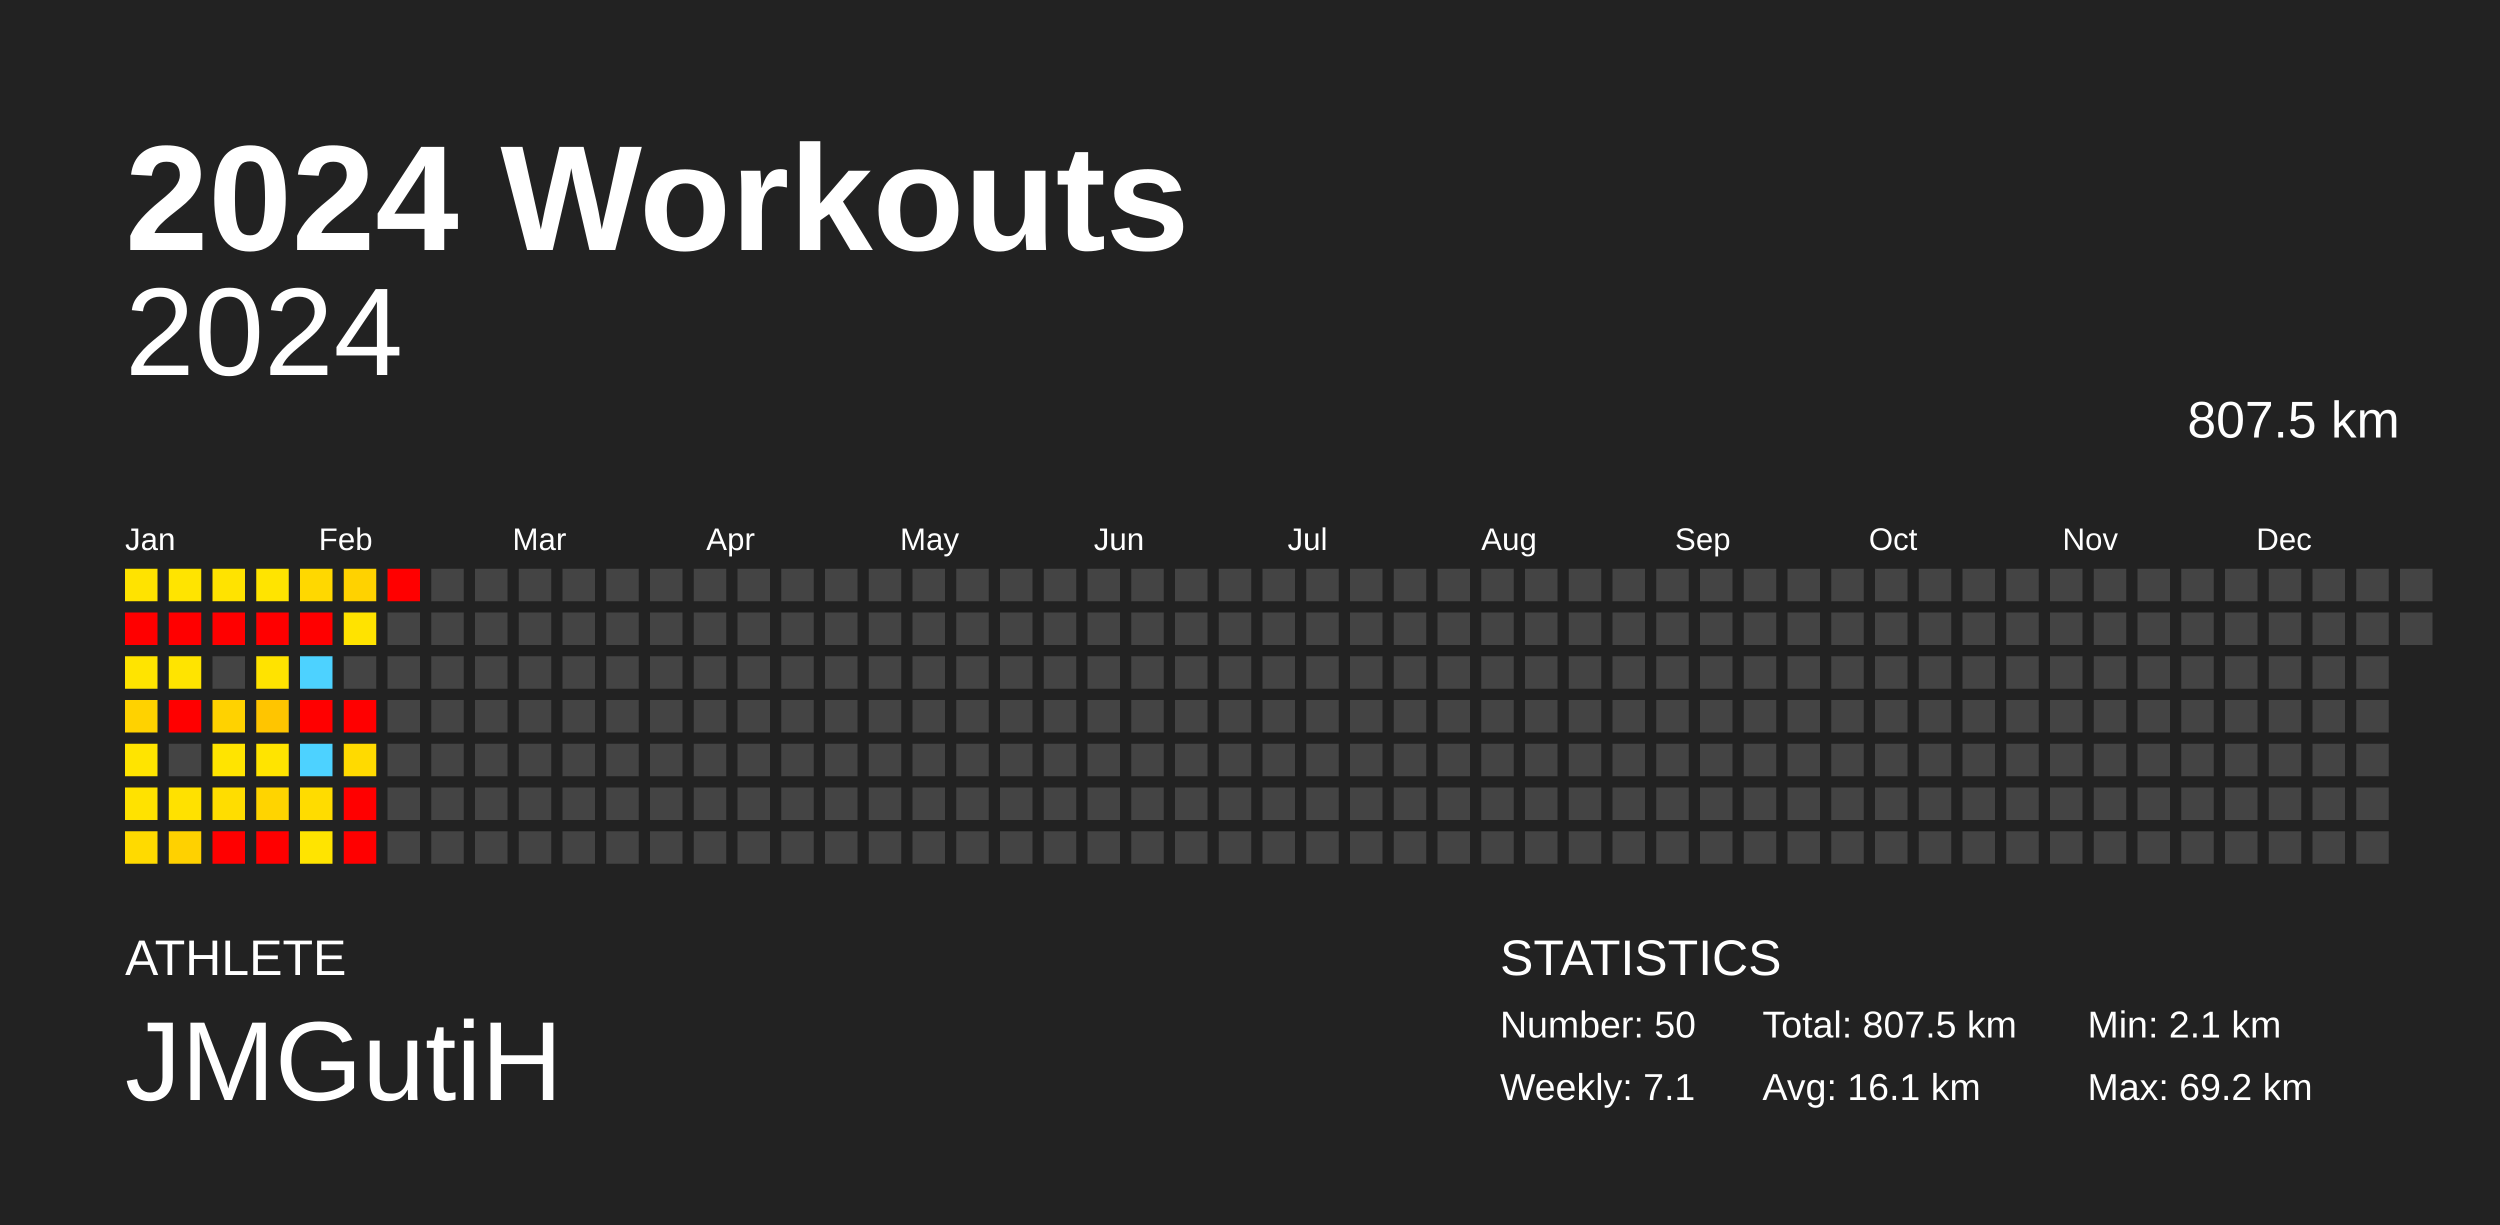
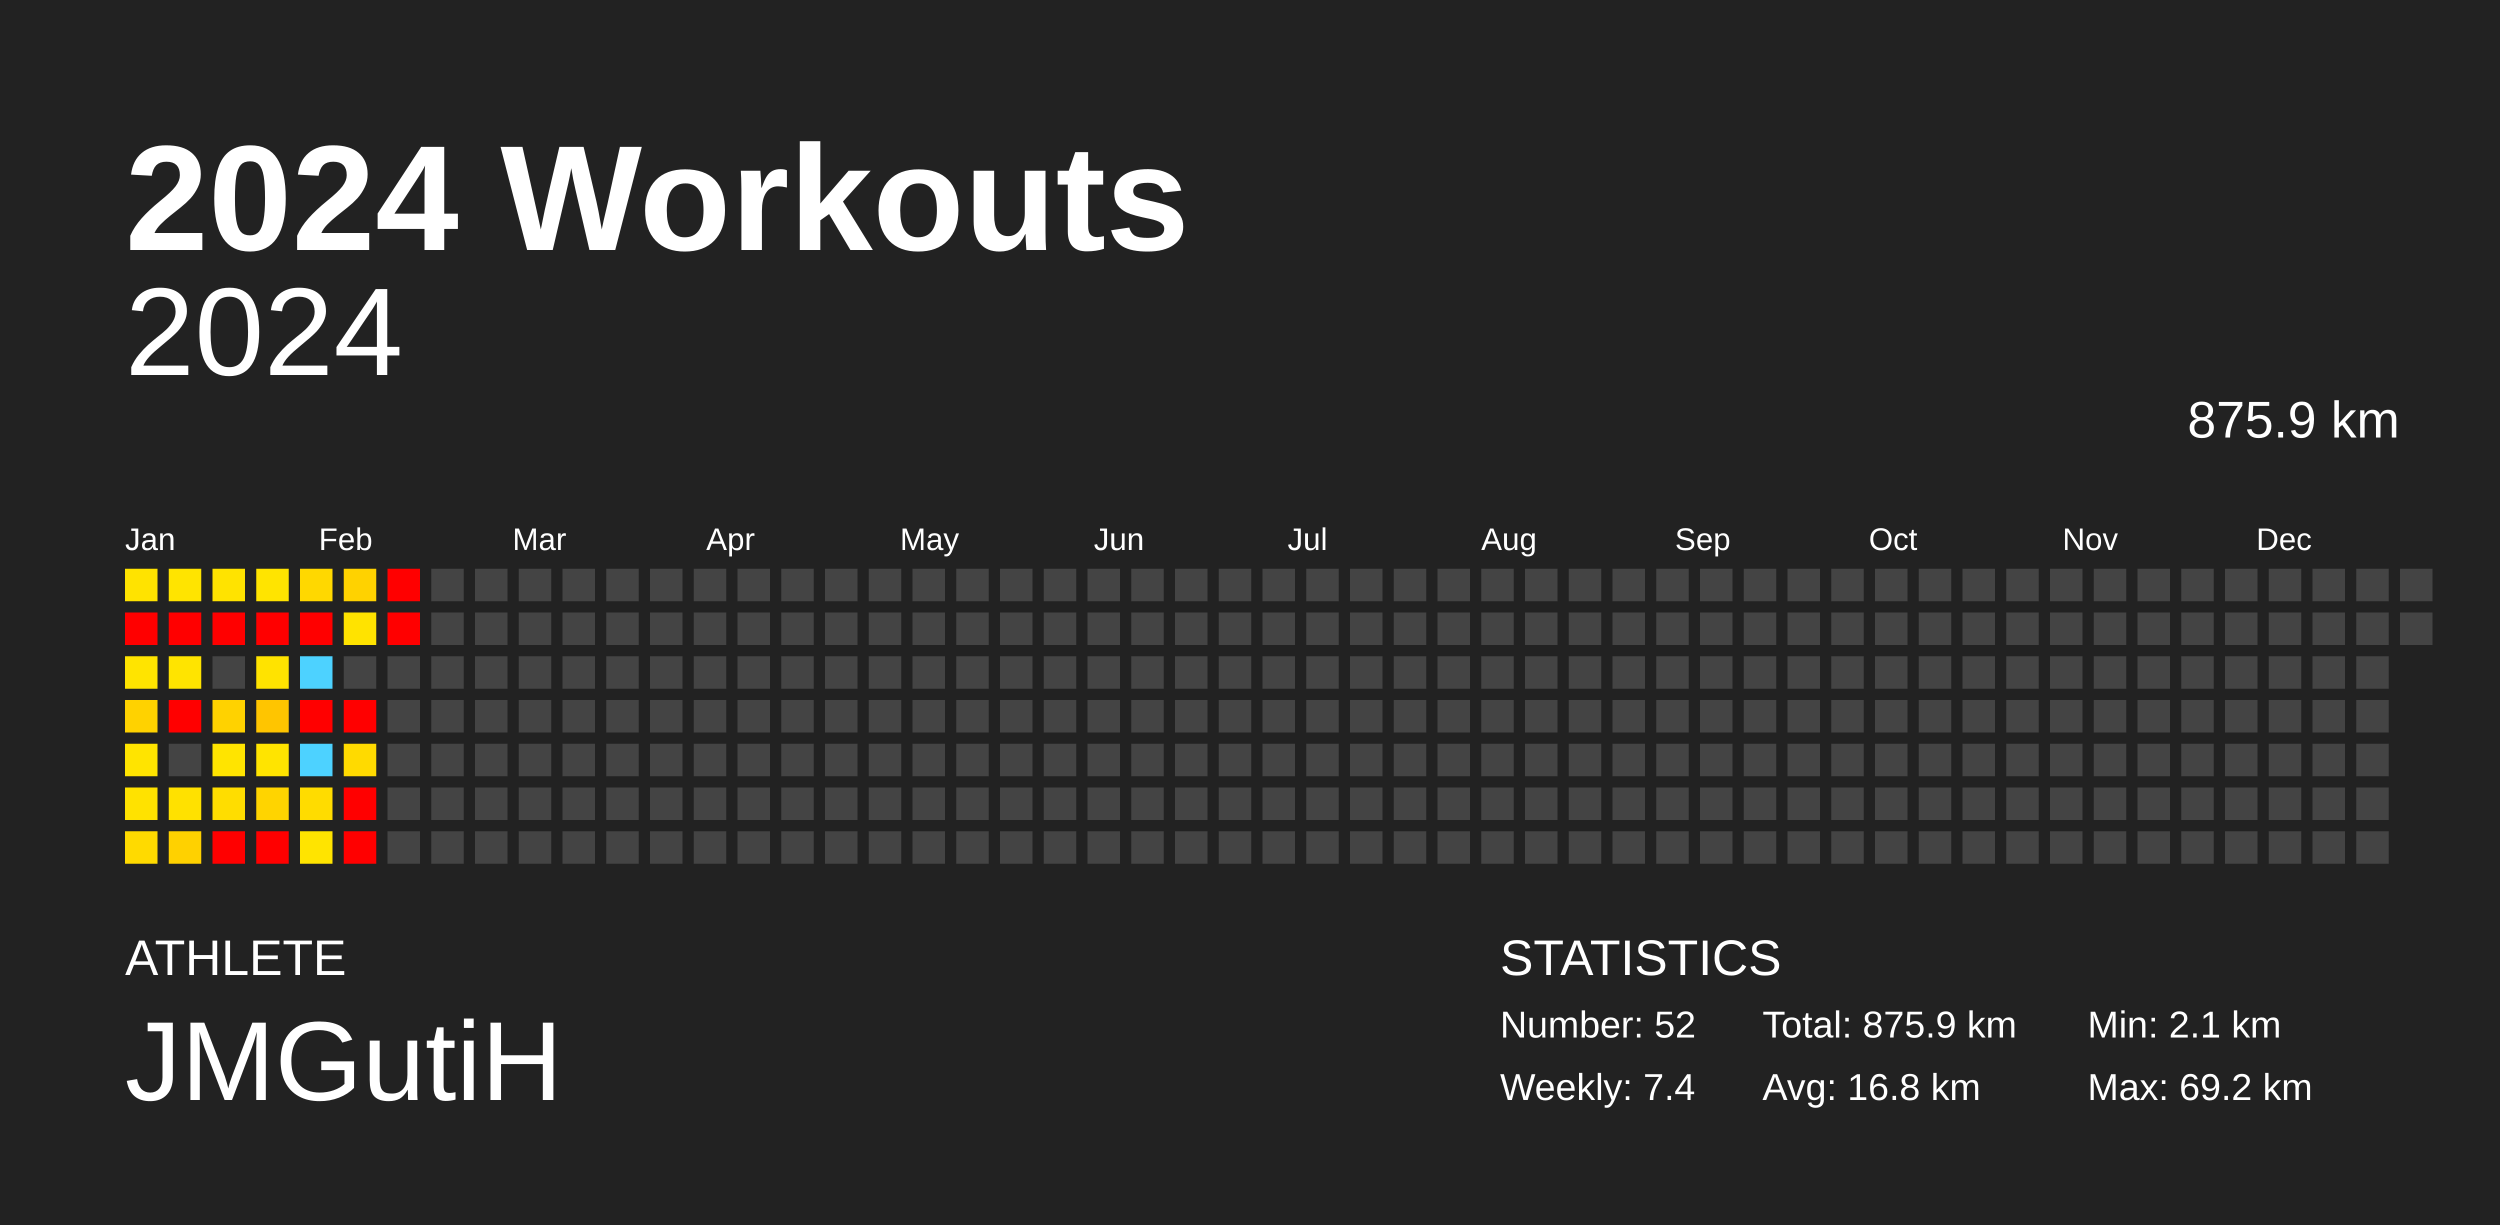
<svg xmlns="http://www.w3.org/2000/svg" baseProfile="full" height="98mm" version="1.1" viewBox="0,0,200,98" width="200mm">
  <defs />
  <rect fill="#222222" height="98" width="200" x="0" y="0" />
  <text fill="#FFFFFF" style="font-size:12px; font-family:Arial; font-weight:bold;" x="10" y="20">2024 Workouts</text>
  <text fill="#FFFFFF" style="font-size:4px; font-family:Arial" x="10" y="78">ATHLETE</text>
  <text fill="#FFFFFF" style="font-size:9px; font-family:Arial" x="10" y="88">JMGutiH</text>
  <text fill="#FFFFFF" style="font-size:4px; font-family:Arial" x="120" y="78">STATISTICS</text>
-   <text fill="#FFFFFF" style="font-size:3px; font-family:Arial" x="120" y="83">Number: 50</text>
-   <text fill="#FFFFFF" style="font-size:3px; font-family:Arial" x="120" y="88">Weekly: 7.1</text>
-   <text fill="#FFFFFF" style="font-size:3px; font-family:Arial" x="141" y="83">Total: 807.5 km</text>
-   <text fill="#FFFFFF" style="font-size:3px; font-family:Arial" x="141" y="88">Avg: 16.1 km</text>
+   <text fill="#FFFFFF" style="font-size:3px; font-family:Arial" x="120" y="83">Number: 52</text>
+   <text fill="#FFFFFF" style="font-size:3px; font-family:Arial" x="120" y="88">Weekly: 7.4</text>
+   <text fill="#FFFFFF" style="font-size:3px; font-family:Arial" x="141" y="83">Total: 875.9 km</text>
+   <text fill="#FFFFFF" style="font-size:3px; font-family:Arial" x="141" y="88">Avg: 16.8 km</text>
  <text fill="#FFFFFF" style="font-size:3px; font-family:Arial" x="167" y="83">Min: 2.1 km</text>
  <text fill="#FFFFFF" style="font-size:3px; font-family:Arial" x="167" y="88">Max: 69.2 km</text>
  <text alignment-baseline="hanging" fill="#FFFFFF" style="font-size:10.0px; font-family:Arial;" x="10" y="30">2024</text>
-   <text alignment-baseline="hanging" fill="#FFFFFF" style="font-size:4.125px; font-family:Arial;" x="175" y="35">807.5 km</text>
+   <text alignment-baseline="hanging" fill="#FFFFFF" style="font-size:4.125px; font-family:Arial;" x="175" y="35">875.9 km</text>
  <text fill="#FFFFFF" style="font-size:2.5px; font-family:Arial" x="10.0" y="44">Jan</text>
  <text fill="#FFFFFF" style="font-size:2.5px; font-family:Arial" x="25.5" y="44">Feb</text>
  <text fill="#FFFFFF" style="font-size:2.5px; font-family:Arial" x="41.0" y="44">Mar</text>
  <text fill="#FFFFFF" style="font-size:2.5px; font-family:Arial" x="56.5" y="44">Apr</text>
  <text fill="#FFFFFF" style="font-size:2.5px; font-family:Arial" x="72.0" y="44">May</text>
  <text fill="#FFFFFF" style="font-size:2.5px; font-family:Arial" x="87.5" y="44">Jun</text>
  <text fill="#FFFFFF" style="font-size:2.5px; font-family:Arial" x="103.0" y="44">Jul</text>
  <text fill="#FFFFFF" style="font-size:2.5px; font-family:Arial" x="118.5" y="44">Aug</text>
  <text fill="#FFFFFF" style="font-size:2.5px; font-family:Arial" x="134.0" y="44">Sep</text>
  <text fill="#FFFFFF" style="font-size:2.5px; font-family:Arial" x="149.5" y="44">Oct</text>
  <text fill="#FFFFFF" style="font-size:2.5px; font-family:Arial" x="165.0" y="44">Nov</text>
  <text fill="#FFFFFF" style="font-size:2.5px; font-family:Arial" x="180.5" y="44">Dec</text>
  <rect fill="#ffe300" height="2.6" width="2.6" x="10.0" y="45.5" />
  <rect fill="red" height="2.6" width="2.6" x="10.0" y="49.0" />
  <rect fill="#ffe400" height="2.6" width="2.6" x="10.0" y="52.5" />
  <rect fill="#ffd200" height="2.6" width="2.6" x="10.0" y="56.0" />
  <rect fill="#ffe400" height="2.6" width="2.6" x="10.0" y="59.5" />
  <rect fill="#ffe200" height="2.6" width="2.6" x="10.0" y="63.0" />
  <rect fill="#ffda00" height="2.6" width="2.6" x="10.0" y="66.5" />
  <rect fill="#ffe400" height="2.6" width="2.6" x="13.5" y="45.5" />
  <rect fill="red" height="2.6" width="2.6" x="13.5" y="49.0" />
  <rect fill="#ffe400" height="2.6" width="2.6" x="13.5" y="52.5" />
  <rect fill="red" height="2.6" width="2.6" x="13.5" y="56.0" />
  <rect fill="#444444" height="2.6" width="2.6" x="13.5" y="59.5" />
  <rect fill="#ffe100" height="2.6" width="2.6" x="13.5" y="63.0" />
  <rect fill="#ffd100" height="2.6" width="2.6" x="13.5" y="66.5" />
  <rect fill="#ffe300" height="2.6" width="2.6" x="17.0" y="45.5" />
  <rect fill="red" height="2.6" width="2.6" x="17.0" y="49.0" />
  <rect fill="#444444" height="2.6" width="2.6" x="17.0" y="52.5" />
  <rect fill="#ffd200" height="2.6" width="2.6" x="17.0" y="56.0" />
  <rect fill="#ffe400" height="2.6" width="2.6" x="17.0" y="59.5" />
  <rect fill="#ffdd00" height="2.6" width="2.6" x="17.0" y="63.0" />
  <rect fill="red" height="2.6" width="2.6" x="17.0" y="66.5" />
  <rect fill="#ffe400" height="2.6" width="2.6" x="20.5" y="45.5" />
  <rect fill="red" height="2.6" width="2.6" x="20.5" y="49.0" />
  <rect fill="#ffe300" height="2.6" width="2.6" x="20.5" y="52.5" />
  <rect fill="#ffc500" height="2.6" width="2.6" x="20.5" y="56.0" />
  <rect fill="#ffe400" height="2.6" width="2.6" x="20.5" y="59.5" />
  <rect fill="#ffd400" height="2.6" width="2.6" x="20.5" y="63.0" />
  <rect fill="red" height="2.6" width="2.6" x="20.5" y="66.5" />
  <rect fill="#ffd800" height="2.6" width="2.6" x="24.0" y="45.5" />
  <rect fill="red" height="2.6" width="2.6" x="24.0" y="49.0" />
  <rect fill="#4dd2ff" height="2.6" width="2.6" x="24.0" y="52.5" />
  <rect fill="red" height="2.6" width="2.6" x="24.0" y="56.0" />
  <rect fill="#4dd2ff" height="2.6" width="2.6" x="24.0" y="59.5" />
  <rect fill="#ffdc00" height="2.6" width="2.6" x="24.0" y="63.0" />
  <rect fill="#ffe400" height="2.6" width="2.6" x="24.0" y="66.5" />
  <rect fill="#ffd200" height="2.6" width="2.6" x="27.5" y="45.5" />
  <rect fill="#ffe300" height="2.6" width="2.6" x="27.5" y="49.0" />
  <rect fill="#444444" height="2.6" width="2.6" x="27.5" y="52.5" />
  <rect fill="red" height="2.6" width="2.6" x="27.5" y="56.0" />
  <rect fill="#ffda00" height="2.6" width="2.6" x="27.5" y="59.5" />
  <rect fill="red" height="2.6" width="2.6" x="27.5" y="63.0" />
  <rect fill="red" height="2.6" width="2.6" x="27.5" y="66.5" />
  <rect fill="red" height="2.6" width="2.6" x="31.0" y="45.5" />
-   <rect fill="#444444" height="2.6" width="2.6" x="31.0" y="49.0" />
+   <rect fill="red" height="2.6" width="2.6" x="31.0" y="49.0" />
  <rect fill="#444444" height="2.6" width="2.6" x="31.0" y="52.5" />
  <rect fill="#444444" height="2.6" width="2.6" x="31.0" y="56.0" />
  <rect fill="#444444" height="2.6" width="2.6" x="31.0" y="59.5" />
  <rect fill="#444444" height="2.6" width="2.6" x="31.0" y="63.0" />
  <rect fill="#444444" height="2.6" width="2.6" x="31.0" y="66.5" />
  <rect fill="#444444" height="2.6" width="2.6" x="34.5" y="45.5" />
  <rect fill="#444444" height="2.6" width="2.6" x="34.5" y="49.0" />
  <rect fill="#444444" height="2.6" width="2.6" x="34.5" y="52.5" />
  <rect fill="#444444" height="2.6" width="2.6" x="34.5" y="56.0" />
  <rect fill="#444444" height="2.6" width="2.6" x="34.5" y="59.5" />
  <rect fill="#444444" height="2.6" width="2.6" x="34.5" y="63.0" />
  <rect fill="#444444" height="2.6" width="2.6" x="34.5" y="66.5" />
  <rect fill="#444444" height="2.6" width="2.6" x="38.0" y="45.5" />
  <rect fill="#444444" height="2.6" width="2.6" x="38.0" y="49.0" />
  <rect fill="#444444" height="2.6" width="2.6" x="38.0" y="52.5" />
  <rect fill="#444444" height="2.6" width="2.6" x="38.0" y="56.0" />
  <rect fill="#444444" height="2.6" width="2.6" x="38.0" y="59.5" />
  <rect fill="#444444" height="2.6" width="2.6" x="38.0" y="63.0" />
  <rect fill="#444444" height="2.6" width="2.6" x="38.0" y="66.5" />
  <rect fill="#444444" height="2.6" width="2.6" x="41.5" y="45.5" />
  <rect fill="#444444" height="2.6" width="2.6" x="41.5" y="49.0" />
  <rect fill="#444444" height="2.6" width="2.6" x="41.5" y="52.5" />
  <rect fill="#444444" height="2.6" width="2.6" x="41.5" y="56.0" />
  <rect fill="#444444" height="2.6" width="2.6" x="41.5" y="59.5" />
  <rect fill="#444444" height="2.6" width="2.6" x="41.5" y="63.0" />
  <rect fill="#444444" height="2.6" width="2.6" x="41.5" y="66.5" />
  <rect fill="#444444" height="2.6" width="2.6" x="45.0" y="45.5" />
  <rect fill="#444444" height="2.6" width="2.6" x="45.0" y="49.0" />
  <rect fill="#444444" height="2.6" width="2.6" x="45.0" y="52.5" />
  <rect fill="#444444" height="2.6" width="2.6" x="45.0" y="56.0" />
  <rect fill="#444444" height="2.6" width="2.6" x="45.0" y="59.5" />
  <rect fill="#444444" height="2.6" width="2.6" x="45.0" y="63.0" />
  <rect fill="#444444" height="2.6" width="2.6" x="45.0" y="66.5" />
  <rect fill="#444444" height="2.6" width="2.6" x="48.5" y="45.5" />
  <rect fill="#444444" height="2.6" width="2.6" x="48.5" y="49.0" />
  <rect fill="#444444" height="2.6" width="2.6" x="48.5" y="52.5" />
  <rect fill="#444444" height="2.6" width="2.6" x="48.5" y="56.0" />
  <rect fill="#444444" height="2.6" width="2.6" x="48.5" y="59.5" />
  <rect fill="#444444" height="2.6" width="2.6" x="48.5" y="63.0" />
  <rect fill="#444444" height="2.6" width="2.6" x="48.5" y="66.5" />
  <rect fill="#444444" height="2.6" width="2.6" x="52.0" y="45.5" />
  <rect fill="#444444" height="2.6" width="2.6" x="52.0" y="49.0" />
  <rect fill="#444444" height="2.6" width="2.6" x="52.0" y="52.5" />
  <rect fill="#444444" height="2.6" width="2.6" x="52.0" y="56.0" />
  <rect fill="#444444" height="2.6" width="2.6" x="52.0" y="59.5" />
  <rect fill="#444444" height="2.6" width="2.6" x="52.0" y="63.0" />
  <rect fill="#444444" height="2.6" width="2.6" x="52.0" y="66.5" />
  <rect fill="#444444" height="2.6" width="2.6" x="55.5" y="45.5" />
  <rect fill="#444444" height="2.6" width="2.6" x="55.5" y="49.0" />
  <rect fill="#444444" height="2.6" width="2.6" x="55.5" y="52.5" />
  <rect fill="#444444" height="2.6" width="2.6" x="55.5" y="56.0" />
  <rect fill="#444444" height="2.6" width="2.6" x="55.5" y="59.5" />
  <rect fill="#444444" height="2.6" width="2.6" x="55.5" y="63.0" />
  <rect fill="#444444" height="2.6" width="2.6" x="55.5" y="66.5" />
  <rect fill="#444444" height="2.6" width="2.6" x="59.0" y="45.5" />
  <rect fill="#444444" height="2.6" width="2.6" x="59.0" y="49.0" />
  <rect fill="#444444" height="2.6" width="2.6" x="59.0" y="52.5" />
  <rect fill="#444444" height="2.6" width="2.6" x="59.0" y="56.0" />
  <rect fill="#444444" height="2.6" width="2.6" x="59.0" y="59.5" />
  <rect fill="#444444" height="2.6" width="2.6" x="59.0" y="63.0" />
  <rect fill="#444444" height="2.6" width="2.6" x="59.0" y="66.5" />
  <rect fill="#444444" height="2.6" width="2.6" x="62.5" y="45.5" />
  <rect fill="#444444" height="2.6" width="2.6" x="62.5" y="49.0" />
  <rect fill="#444444" height="2.6" width="2.6" x="62.5" y="52.5" />
  <rect fill="#444444" height="2.6" width="2.6" x="62.5" y="56.0" />
  <rect fill="#444444" height="2.6" width="2.6" x="62.5" y="59.5" />
  <rect fill="#444444" height="2.6" width="2.6" x="62.5" y="63.0" />
  <rect fill="#444444" height="2.6" width="2.6" x="62.5" y="66.5" />
  <rect fill="#444444" height="2.6" width="2.6" x="66.0" y="45.5" />
  <rect fill="#444444" height="2.6" width="2.6" x="66.0" y="49.0" />
  <rect fill="#444444" height="2.6" width="2.6" x="66.0" y="52.5" />
  <rect fill="#444444" height="2.6" width="2.6" x="66.0" y="56.0" />
  <rect fill="#444444" height="2.6" width="2.6" x="66.0" y="59.5" />
  <rect fill="#444444" height="2.6" width="2.6" x="66.0" y="63.0" />
  <rect fill="#444444" height="2.6" width="2.6" x="66.0" y="66.5" />
  <rect fill="#444444" height="2.6" width="2.6" x="69.5" y="45.5" />
  <rect fill="#444444" height="2.6" width="2.6" x="69.5" y="49.0" />
  <rect fill="#444444" height="2.6" width="2.6" x="69.5" y="52.5" />
  <rect fill="#444444" height="2.6" width="2.6" x="69.5" y="56.0" />
  <rect fill="#444444" height="2.6" width="2.6" x="69.5" y="59.5" />
  <rect fill="#444444" height="2.6" width="2.6" x="69.5" y="63.0" />
  <rect fill="#444444" height="2.6" width="2.6" x="69.5" y="66.5" />
  <rect fill="#444444" height="2.6" width="2.6" x="73.0" y="45.5" />
  <rect fill="#444444" height="2.6" width="2.6" x="73.0" y="49.0" />
  <rect fill="#444444" height="2.6" width="2.6" x="73.0" y="52.5" />
  <rect fill="#444444" height="2.6" width="2.6" x="73.0" y="56.0" />
  <rect fill="#444444" height="2.6" width="2.6" x="73.0" y="59.5" />
  <rect fill="#444444" height="2.6" width="2.6" x="73.0" y="63.0" />
  <rect fill="#444444" height="2.6" width="2.6" x="73.0" y="66.5" />
  <rect fill="#444444" height="2.6" width="2.6" x="76.5" y="45.5" />
  <rect fill="#444444" height="2.6" width="2.6" x="76.5" y="49.0" />
  <rect fill="#444444" height="2.6" width="2.6" x="76.5" y="52.5" />
  <rect fill="#444444" height="2.6" width="2.6" x="76.5" y="56.0" />
  <rect fill="#444444" height="2.6" width="2.6" x="76.5" y="59.5" />
  <rect fill="#444444" height="2.6" width="2.6" x="76.5" y="63.0" />
  <rect fill="#444444" height="2.6" width="2.6" x="76.5" y="66.5" />
  <rect fill="#444444" height="2.6" width="2.6" x="80.0" y="45.5" />
  <rect fill="#444444" height="2.6" width="2.6" x="80.0" y="49.0" />
  <rect fill="#444444" height="2.6" width="2.6" x="80.0" y="52.5" />
  <rect fill="#444444" height="2.6" width="2.6" x="80.0" y="56.0" />
  <rect fill="#444444" height="2.6" width="2.6" x="80.0" y="59.5" />
  <rect fill="#444444" height="2.6" width="2.6" x="80.0" y="63.0" />
  <rect fill="#444444" height="2.6" width="2.6" x="80.0" y="66.5" />
  <rect fill="#444444" height="2.6" width="2.6" x="83.5" y="45.5" />
  <rect fill="#444444" height="2.6" width="2.6" x="83.5" y="49.0" />
  <rect fill="#444444" height="2.6" width="2.6" x="83.5" y="52.5" />
  <rect fill="#444444" height="2.6" width="2.6" x="83.5" y="56.0" />
  <rect fill="#444444" height="2.6" width="2.6" x="83.5" y="59.5" />
  <rect fill="#444444" height="2.6" width="2.6" x="83.5" y="63.0" />
  <rect fill="#444444" height="2.6" width="2.6" x="83.5" y="66.5" />
  <rect fill="#444444" height="2.6" width="2.6" x="87.0" y="45.5" />
  <rect fill="#444444" height="2.6" width="2.6" x="87.0" y="49.0" />
  <rect fill="#444444" height="2.6" width="2.6" x="87.0" y="52.5" />
  <rect fill="#444444" height="2.6" width="2.6" x="87.0" y="56.0" />
  <rect fill="#444444" height="2.6" width="2.6" x="87.0" y="59.5" />
  <rect fill="#444444" height="2.6" width="2.6" x="87.0" y="63.0" />
  <rect fill="#444444" height="2.6" width="2.6" x="87.0" y="66.5" />
  <rect fill="#444444" height="2.6" width="2.6" x="90.5" y="45.5" />
  <rect fill="#444444" height="2.6" width="2.6" x="90.5" y="49.0" />
  <rect fill="#444444" height="2.6" width="2.6" x="90.5" y="52.5" />
  <rect fill="#444444" height="2.6" width="2.6" x="90.5" y="56.0" />
  <rect fill="#444444" height="2.6" width="2.6" x="90.5" y="59.5" />
  <rect fill="#444444" height="2.6" width="2.6" x="90.5" y="63.0" />
  <rect fill="#444444" height="2.6" width="2.6" x="90.5" y="66.5" />
  <rect fill="#444444" height="2.6" width="2.6" x="94.0" y="45.5" />
  <rect fill="#444444" height="2.6" width="2.6" x="94.0" y="49.0" />
  <rect fill="#444444" height="2.6" width="2.6" x="94.0" y="52.5" />
  <rect fill="#444444" height="2.6" width="2.6" x="94.0" y="56.0" />
  <rect fill="#444444" height="2.6" width="2.6" x="94.0" y="59.5" />
  <rect fill="#444444" height="2.6" width="2.6" x="94.0" y="63.0" />
  <rect fill="#444444" height="2.6" width="2.6" x="94.0" y="66.5" />
  <rect fill="#444444" height="2.6" width="2.6" x="97.5" y="45.5" />
  <rect fill="#444444" height="2.6" width="2.6" x="97.5" y="49.0" />
  <rect fill="#444444" height="2.6" width="2.6" x="97.5" y="52.5" />
  <rect fill="#444444" height="2.6" width="2.6" x="97.5" y="56.0" />
  <rect fill="#444444" height="2.6" width="2.6" x="97.5" y="59.5" />
  <rect fill="#444444" height="2.6" width="2.6" x="97.5" y="63.0" />
  <rect fill="#444444" height="2.6" width="2.6" x="97.5" y="66.5" />
  <rect fill="#444444" height="2.6" width="2.6" x="101.0" y="45.5" />
  <rect fill="#444444" height="2.6" width="2.6" x="101.0" y="49.0" />
  <rect fill="#444444" height="2.6" width="2.6" x="101.0" y="52.5" />
  <rect fill="#444444" height="2.6" width="2.6" x="101.0" y="56.0" />
  <rect fill="#444444" height="2.6" width="2.6" x="101.0" y="59.5" />
  <rect fill="#444444" height="2.6" width="2.6" x="101.0" y="63.0" />
  <rect fill="#444444" height="2.6" width="2.6" x="101.0" y="66.5" />
  <rect fill="#444444" height="2.6" width="2.6" x="104.5" y="45.5" />
  <rect fill="#444444" height="2.6" width="2.6" x="104.5" y="49.0" />
  <rect fill="#444444" height="2.6" width="2.6" x="104.5" y="52.5" />
  <rect fill="#444444" height="2.6" width="2.6" x="104.5" y="56.0" />
  <rect fill="#444444" height="2.6" width="2.6" x="104.5" y="59.5" />
  <rect fill="#444444" height="2.6" width="2.6" x="104.5" y="63.0" />
  <rect fill="#444444" height="2.6" width="2.6" x="104.5" y="66.5" />
  <rect fill="#444444" height="2.6" width="2.6" x="108.0" y="45.5" />
  <rect fill="#444444" height="2.6" width="2.6" x="108.0" y="49.0" />
  <rect fill="#444444" height="2.6" width="2.6" x="108.0" y="52.5" />
  <rect fill="#444444" height="2.6" width="2.6" x="108.0" y="56.0" />
  <rect fill="#444444" height="2.6" width="2.6" x="108.0" y="59.5" />
  <rect fill="#444444" height="2.6" width="2.6" x="108.0" y="63.0" />
  <rect fill="#444444" height="2.6" width="2.6" x="108.0" y="66.5" />
  <rect fill="#444444" height="2.6" width="2.6" x="111.5" y="45.5" />
  <rect fill="#444444" height="2.6" width="2.6" x="111.5" y="49.0" />
  <rect fill="#444444" height="2.6" width="2.6" x="111.5" y="52.5" />
  <rect fill="#444444" height="2.6" width="2.6" x="111.5" y="56.0" />
  <rect fill="#444444" height="2.6" width="2.6" x="111.5" y="59.5" />
  <rect fill="#444444" height="2.6" width="2.6" x="111.5" y="63.0" />
  <rect fill="#444444" height="2.6" width="2.6" x="111.5" y="66.5" />
  <rect fill="#444444" height="2.6" width="2.6" x="115.0" y="45.5" />
  <rect fill="#444444" height="2.6" width="2.6" x="115.0" y="49.0" />
  <rect fill="#444444" height="2.6" width="2.6" x="115.0" y="52.5" />
  <rect fill="#444444" height="2.6" width="2.6" x="115.0" y="56.0" />
  <rect fill="#444444" height="2.6" width="2.6" x="115.0" y="59.5" />
  <rect fill="#444444" height="2.6" width="2.6" x="115.0" y="63.0" />
  <rect fill="#444444" height="2.6" width="2.6" x="115.0" y="66.5" />
  <rect fill="#444444" height="2.6" width="2.6" x="118.5" y="45.5" />
  <rect fill="#444444" height="2.6" width="2.6" x="118.5" y="49.0" />
  <rect fill="#444444" height="2.6" width="2.6" x="118.5" y="52.5" />
  <rect fill="#444444" height="2.6" width="2.6" x="118.5" y="56.0" />
  <rect fill="#444444" height="2.6" width="2.6" x="118.5" y="59.5" />
  <rect fill="#444444" height="2.6" width="2.6" x="118.5" y="63.0" />
  <rect fill="#444444" height="2.6" width="2.6" x="118.5" y="66.5" />
  <rect fill="#444444" height="2.6" width="2.6" x="122.0" y="45.5" />
  <rect fill="#444444" height="2.6" width="2.6" x="122.0" y="49.0" />
  <rect fill="#444444" height="2.6" width="2.6" x="122.0" y="52.5" />
  <rect fill="#444444" height="2.6" width="2.6" x="122.0" y="56.0" />
  <rect fill="#444444" height="2.6" width="2.6" x="122.0" y="59.5" />
  <rect fill="#444444" height="2.6" width="2.6" x="122.0" y="63.0" />
  <rect fill="#444444" height="2.6" width="2.6" x="122.0" y="66.5" />
  <rect fill="#444444" height="2.6" width="2.6" x="125.5" y="45.5" />
  <rect fill="#444444" height="2.6" width="2.6" x="125.5" y="49.0" />
  <rect fill="#444444" height="2.6" width="2.6" x="125.5" y="52.5" />
  <rect fill="#444444" height="2.6" width="2.6" x="125.5" y="56.0" />
  <rect fill="#444444" height="2.6" width="2.6" x="125.5" y="59.5" />
  <rect fill="#444444" height="2.6" width="2.6" x="125.5" y="63.0" />
  <rect fill="#444444" height="2.6" width="2.6" x="125.5" y="66.5" />
  <rect fill="#444444" height="2.6" width="2.6" x="129.0" y="45.5" />
  <rect fill="#444444" height="2.6" width="2.6" x="129.0" y="49.0" />
  <rect fill="#444444" height="2.6" width="2.6" x="129.0" y="52.5" />
  <rect fill="#444444" height="2.6" width="2.6" x="129.0" y="56.0" />
  <rect fill="#444444" height="2.6" width="2.6" x="129.0" y="59.5" />
  <rect fill="#444444" height="2.6" width="2.6" x="129.0" y="63.0" />
  <rect fill="#444444" height="2.6" width="2.6" x="129.0" y="66.5" />
  <rect fill="#444444" height="2.6" width="2.6" x="132.5" y="45.5" />
  <rect fill="#444444" height="2.6" width="2.6" x="132.5" y="49.0" />
  <rect fill="#444444" height="2.6" width="2.6" x="132.5" y="52.5" />
  <rect fill="#444444" height="2.6" width="2.6" x="132.5" y="56.0" />
  <rect fill="#444444" height="2.6" width="2.6" x="132.5" y="59.5" />
  <rect fill="#444444" height="2.6" width="2.6" x="132.5" y="63.0" />
  <rect fill="#444444" height="2.6" width="2.6" x="132.5" y="66.5" />
  <rect fill="#444444" height="2.6" width="2.6" x="136.0" y="45.5" />
  <rect fill="#444444" height="2.6" width="2.6" x="136.0" y="49.0" />
  <rect fill="#444444" height="2.6" width="2.6" x="136.0" y="52.5" />
  <rect fill="#444444" height="2.6" width="2.6" x="136.0" y="56.0" />
  <rect fill="#444444" height="2.6" width="2.6" x="136.0" y="59.5" />
  <rect fill="#444444" height="2.6" width="2.6" x="136.0" y="63.0" />
  <rect fill="#444444" height="2.6" width="2.6" x="136.0" y="66.5" />
  <rect fill="#444444" height="2.6" width="2.6" x="139.5" y="45.5" />
  <rect fill="#444444" height="2.6" width="2.6" x="139.5" y="49.0" />
  <rect fill="#444444" height="2.6" width="2.6" x="139.5" y="52.5" />
  <rect fill="#444444" height="2.6" width="2.6" x="139.5" y="56.0" />
  <rect fill="#444444" height="2.6" width="2.6" x="139.5" y="59.5" />
  <rect fill="#444444" height="2.6" width="2.6" x="139.5" y="63.0" />
  <rect fill="#444444" height="2.6" width="2.6" x="139.5" y="66.5" />
  <rect fill="#444444" height="2.6" width="2.6" x="143.0" y="45.5" />
  <rect fill="#444444" height="2.6" width="2.6" x="143.0" y="49.0" />
  <rect fill="#444444" height="2.6" width="2.6" x="143.0" y="52.5" />
  <rect fill="#444444" height="2.6" width="2.6" x="143.0" y="56.0" />
  <rect fill="#444444" height="2.6" width="2.6" x="143.0" y="59.5" />
  <rect fill="#444444" height="2.6" width="2.6" x="143.0" y="63.0" />
  <rect fill="#444444" height="2.6" width="2.6" x="143.0" y="66.5" />
  <rect fill="#444444" height="2.6" width="2.6" x="146.5" y="45.5" />
  <rect fill="#444444" height="2.6" width="2.6" x="146.5" y="49.0" />
  <rect fill="#444444" height="2.6" width="2.6" x="146.5" y="52.5" />
  <rect fill="#444444" height="2.6" width="2.6" x="146.5" y="56.0" />
  <rect fill="#444444" height="2.6" width="2.6" x="146.5" y="59.5" />
  <rect fill="#444444" height="2.6" width="2.6" x="146.5" y="63.0" />
  <rect fill="#444444" height="2.6" width="2.6" x="146.5" y="66.5" />
  <rect fill="#444444" height="2.6" width="2.6" x="150.0" y="45.5" />
  <rect fill="#444444" height="2.6" width="2.6" x="150.0" y="49.0" />
  <rect fill="#444444" height="2.6" width="2.6" x="150.0" y="52.5" />
  <rect fill="#444444" height="2.6" width="2.6" x="150.0" y="56.0" />
  <rect fill="#444444" height="2.6" width="2.6" x="150.0" y="59.5" />
  <rect fill="#444444" height="2.6" width="2.6" x="150.0" y="63.0" />
  <rect fill="#444444" height="2.6" width="2.6" x="150.0" y="66.5" />
  <rect fill="#444444" height="2.6" width="2.6" x="153.5" y="45.5" />
  <rect fill="#444444" height="2.6" width="2.6" x="153.5" y="49.0" />
  <rect fill="#444444" height="2.6" width="2.6" x="153.5" y="52.5" />
  <rect fill="#444444" height="2.6" width="2.6" x="153.5" y="56.0" />
  <rect fill="#444444" height="2.6" width="2.6" x="153.5" y="59.5" />
  <rect fill="#444444" height="2.6" width="2.6" x="153.5" y="63.0" />
  <rect fill="#444444" height="2.6" width="2.6" x="153.5" y="66.5" />
  <rect fill="#444444" height="2.6" width="2.6" x="157.0" y="45.5" />
  <rect fill="#444444" height="2.6" width="2.6" x="157.0" y="49.0" />
  <rect fill="#444444" height="2.6" width="2.6" x="157.0" y="52.5" />
  <rect fill="#444444" height="2.6" width="2.6" x="157.0" y="56.0" />
  <rect fill="#444444" height="2.6" width="2.6" x="157.0" y="59.5" />
  <rect fill="#444444" height="2.6" width="2.6" x="157.0" y="63.0" />
  <rect fill="#444444" height="2.6" width="2.6" x="157.0" y="66.5" />
  <rect fill="#444444" height="2.6" width="2.6" x="160.5" y="45.5" />
  <rect fill="#444444" height="2.6" width="2.6" x="160.5" y="49.0" />
  <rect fill="#444444" height="2.6" width="2.6" x="160.5" y="52.5" />
  <rect fill="#444444" height="2.6" width="2.6" x="160.5" y="56.0" />
  <rect fill="#444444" height="2.6" width="2.6" x="160.5" y="59.5" />
  <rect fill="#444444" height="2.6" width="2.6" x="160.5" y="63.0" />
  <rect fill="#444444" height="2.6" width="2.6" x="160.5" y="66.5" />
  <rect fill="#444444" height="2.6" width="2.6" x="164.0" y="45.5" />
  <rect fill="#444444" height="2.6" width="2.6" x="164.0" y="49.0" />
  <rect fill="#444444" height="2.6" width="2.6" x="164.0" y="52.5" />
  <rect fill="#444444" height="2.6" width="2.6" x="164.0" y="56.0" />
  <rect fill="#444444" height="2.6" width="2.6" x="164.0" y="59.5" />
  <rect fill="#444444" height="2.6" width="2.6" x="164.0" y="63.0" />
  <rect fill="#444444" height="2.6" width="2.6" x="164.0" y="66.5" />
  <rect fill="#444444" height="2.6" width="2.6" x="167.5" y="45.5" />
  <rect fill="#444444" height="2.6" width="2.6" x="167.5" y="49.0" />
  <rect fill="#444444" height="2.6" width="2.6" x="167.5" y="52.5" />
  <rect fill="#444444" height="2.6" width="2.6" x="167.5" y="56.0" />
  <rect fill="#444444" height="2.6" width="2.6" x="167.5" y="59.5" />
  <rect fill="#444444" height="2.6" width="2.6" x="167.5" y="63.0" />
  <rect fill="#444444" height="2.6" width="2.6" x="167.5" y="66.5" />
  <rect fill="#444444" height="2.6" width="2.6" x="171.0" y="45.5" />
  <rect fill="#444444" height="2.6" width="2.6" x="171.0" y="49.0" />
  <rect fill="#444444" height="2.6" width="2.6" x="171.0" y="52.5" />
  <rect fill="#444444" height="2.6" width="2.6" x="171.0" y="56.0" />
  <rect fill="#444444" height="2.6" width="2.6" x="171.0" y="59.5" />
  <rect fill="#444444" height="2.6" width="2.6" x="171.0" y="63.0" />
  <rect fill="#444444" height="2.6" width="2.6" x="171.0" y="66.5" />
  <rect fill="#444444" height="2.6" width="2.6" x="174.5" y="45.5" />
  <rect fill="#444444" height="2.6" width="2.6" x="174.5" y="49.0" />
  <rect fill="#444444" height="2.6" width="2.6" x="174.5" y="52.5" />
  <rect fill="#444444" height="2.6" width="2.6" x="174.5" y="56.0" />
  <rect fill="#444444" height="2.6" width="2.6" x="174.5" y="59.5" />
  <rect fill="#444444" height="2.6" width="2.6" x="174.5" y="63.0" />
  <rect fill="#444444" height="2.6" width="2.6" x="174.5" y="66.5" />
  <rect fill="#444444" height="2.6" width="2.6" x="178.0" y="45.5" />
  <rect fill="#444444" height="2.6" width="2.6" x="178.0" y="49.0" />
  <rect fill="#444444" height="2.6" width="2.6" x="178.0" y="52.5" />
  <rect fill="#444444" height="2.6" width="2.6" x="178.0" y="56.0" />
  <rect fill="#444444" height="2.6" width="2.6" x="178.0" y="59.5" />
  <rect fill="#444444" height="2.6" width="2.6" x="178.0" y="63.0" />
  <rect fill="#444444" height="2.6" width="2.6" x="178.0" y="66.5" />
  <rect fill="#444444" height="2.6" width="2.6" x="181.5" y="45.5" />
  <rect fill="#444444" height="2.6" width="2.6" x="181.5" y="49.0" />
  <rect fill="#444444" height="2.6" width="2.6" x="181.5" y="52.5" />
  <rect fill="#444444" height="2.6" width="2.6" x="181.5" y="56.0" />
  <rect fill="#444444" height="2.6" width="2.6" x="181.5" y="59.5" />
  <rect fill="#444444" height="2.6" width="2.6" x="181.5" y="63.0" />
  <rect fill="#444444" height="2.6" width="2.6" x="181.5" y="66.5" />
  <rect fill="#444444" height="2.6" width="2.6" x="185.0" y="45.5" />
  <rect fill="#444444" height="2.6" width="2.6" x="185.0" y="49.0" />
  <rect fill="#444444" height="2.6" width="2.6" x="185.0" y="52.5" />
  <rect fill="#444444" height="2.6" width="2.6" x="185.0" y="56.0" />
  <rect fill="#444444" height="2.6" width="2.6" x="185.0" y="59.5" />
  <rect fill="#444444" height="2.6" width="2.6" x="185.0" y="63.0" />
  <rect fill="#444444" height="2.6" width="2.6" x="185.0" y="66.5" />
  <rect fill="#444444" height="2.6" width="2.6" x="188.5" y="45.5" />
  <rect fill="#444444" height="2.6" width="2.6" x="188.5" y="49.0" />
  <rect fill="#444444" height="2.6" width="2.6" x="188.5" y="52.5" />
  <rect fill="#444444" height="2.6" width="2.6" x="188.5" y="56.0" />
  <rect fill="#444444" height="2.6" width="2.6" x="188.5" y="59.5" />
  <rect fill="#444444" height="2.6" width="2.6" x="188.5" y="63.0" />
  <rect fill="#444444" height="2.6" width="2.6" x="188.5" y="66.5" />
  <rect fill="#444444" height="2.6" width="2.6" x="192.0" y="45.5" />
  <rect fill="#444444" height="2.6" width="2.6" x="192.0" y="49.0" />
</svg>
